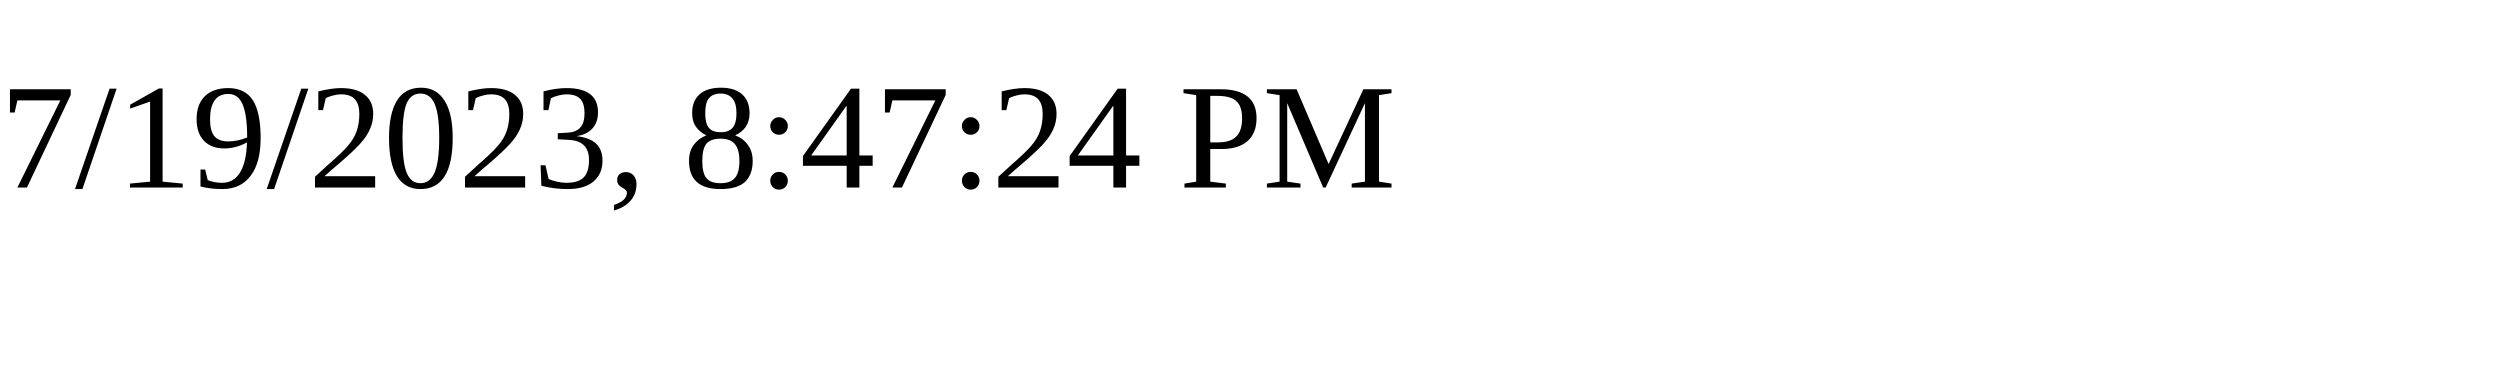
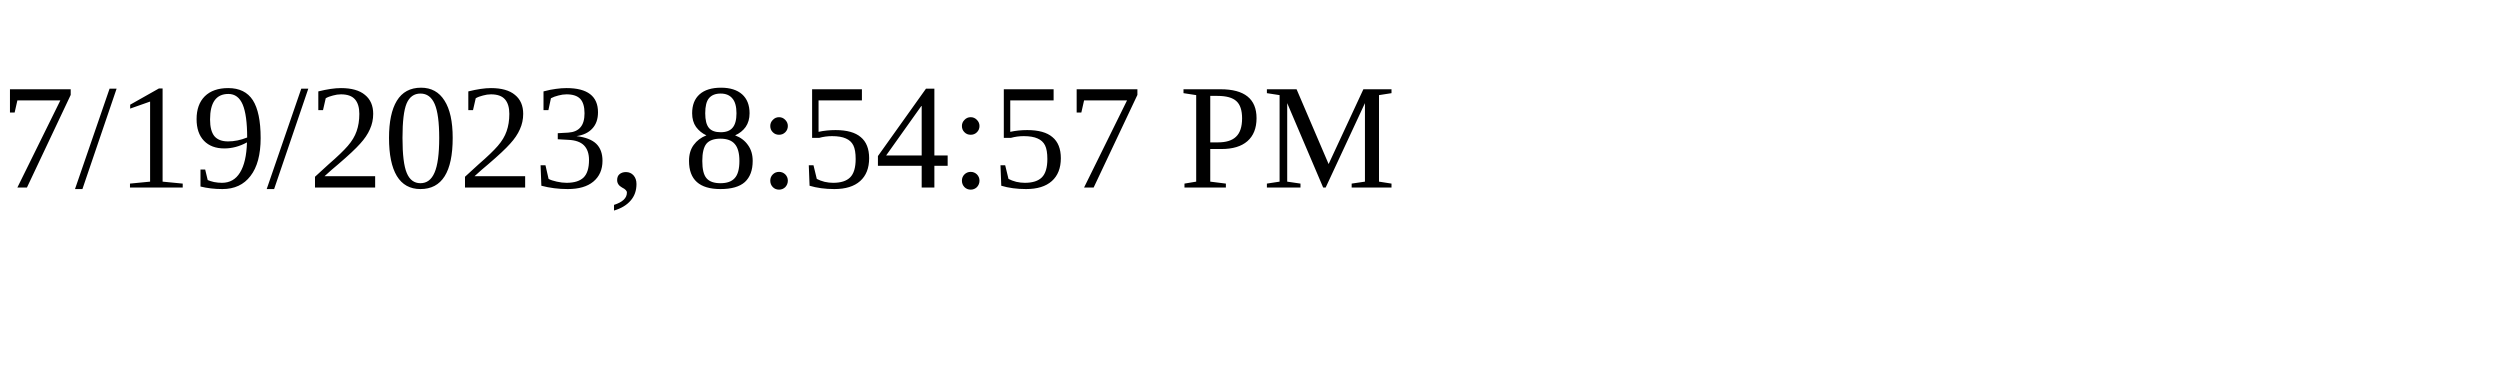
<svg xmlns="http://www.w3.org/2000/svg" height="30" width="200">
-   <text x="0" y="15">7/19/2023, 8:47:24 PM</text>
+   <text x="0" y="15">7/19/2023, 8:54:57 PM</text>
</svg>
